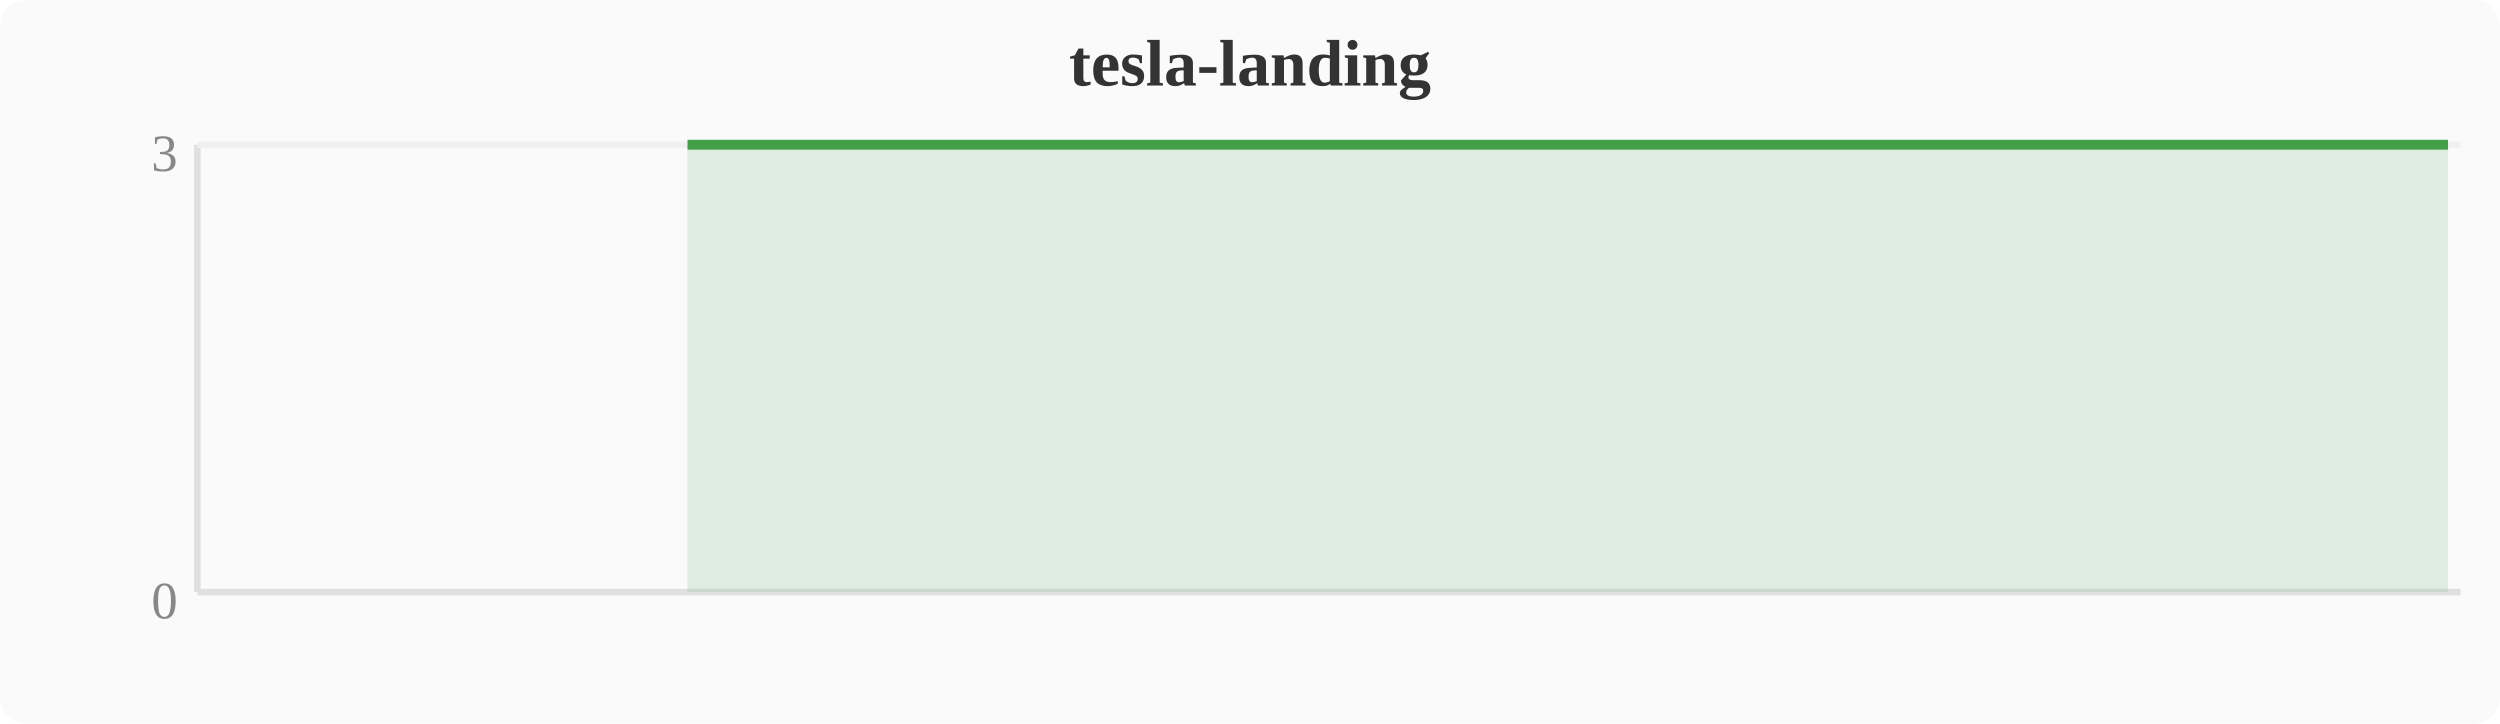
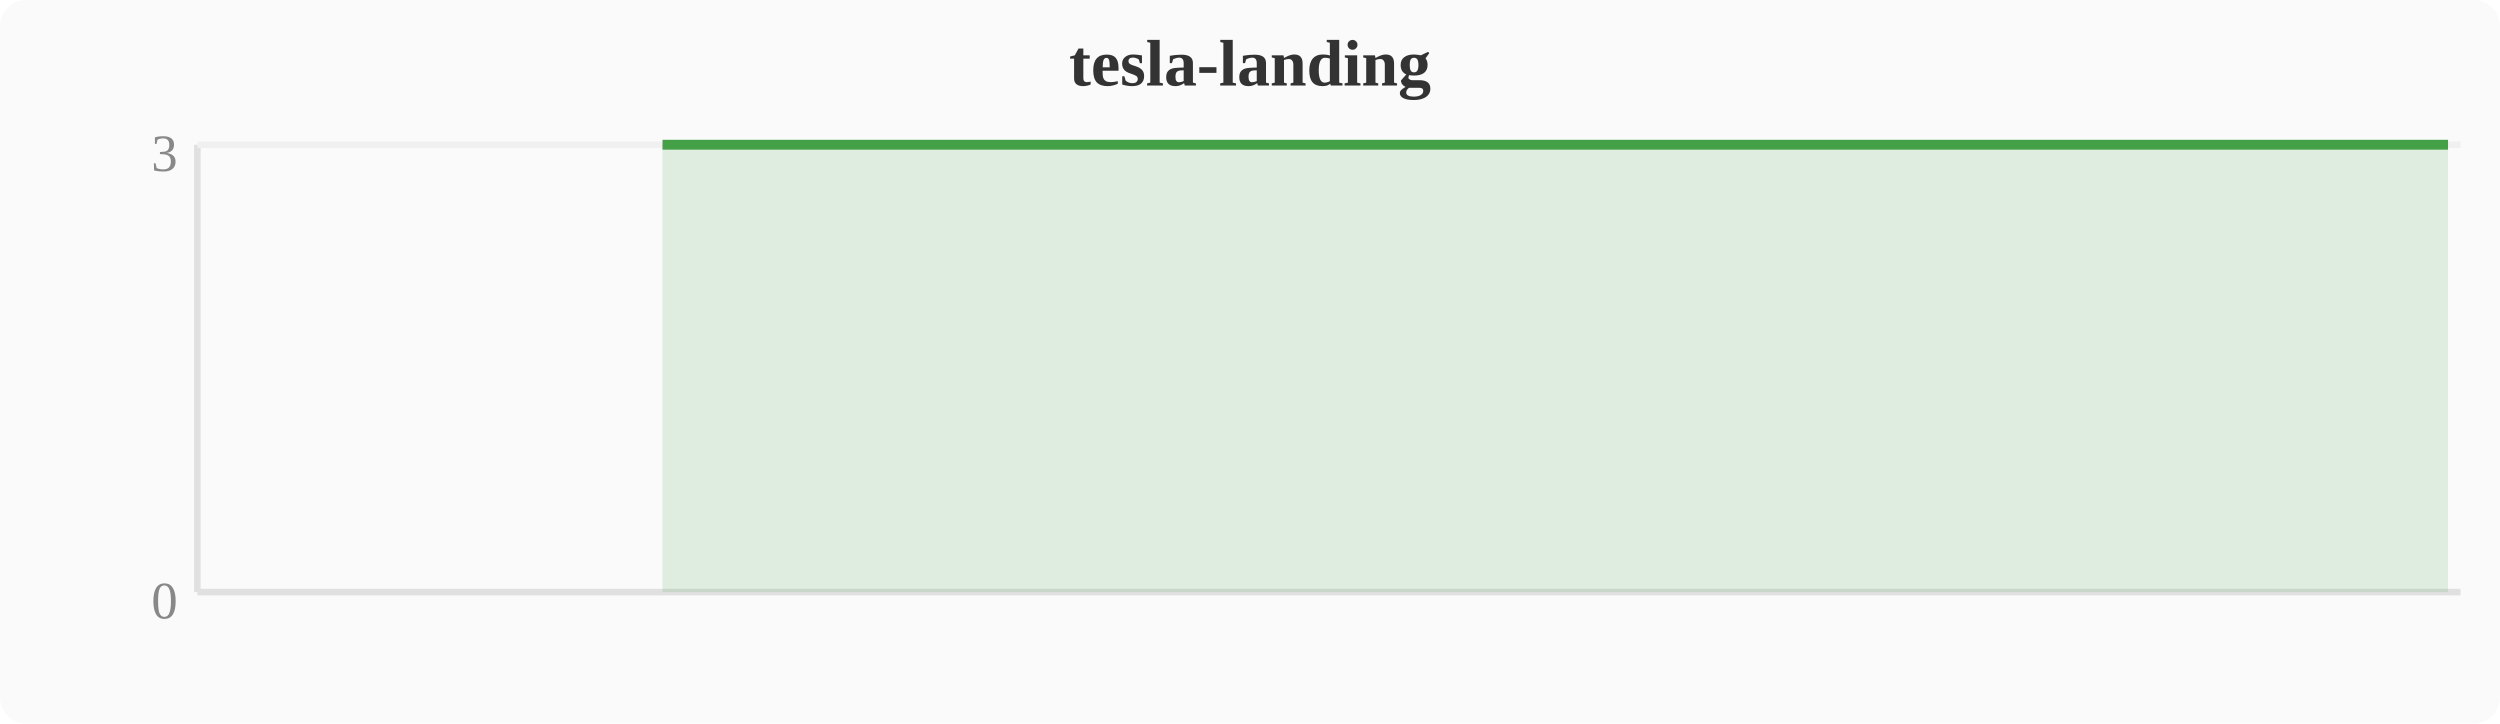
<svg xmlns="http://www.w3.org/2000/svg" width="380" height="110" viewBox="0 0 380 110">
  <rect width="380" height="110" fill="#fafafa" rx="4" />
  <text x="190" y="13" text-anchor="middle" font-size="10" font-weight="bold" fill="#333">tesla-landing</text>
  <line x1="30" y1="22" x2="30" y2="90" stroke="#e0e0e0" stroke-width="1" />
  <line x1="30" y1="90" x2="374" y2="90" stroke="#e0e0e0" stroke-width="1" />
  <line x1="30" y1="22" x2="374" y2="22" stroke="#f0f0f0" stroke-width="1" />
  <text x="27" y="94" text-anchor="end" font-size="8" fill="#888">0</text>
  <text x="27" y="26" text-anchor="end" font-size="8" fill="#888">3</text>
-   <polygon points="104.5,22.0 108.4,22.0 112.2,22.0 116.0,22.0 119.8,22.0 123.6,22.0 127.5,22.0 131.3,22.0 135.1,22.0 138.9,22.0 142.8,22.0 146.6,22.0 150.4,22.0 154.2,22.0 158.0,22.0 161.9,22.0 165.7,22.0 169.5,22.0 173.3,22.0 177.2,22.0 181.0,22.0 184.8,22.0 188.6,22.0 192.4,22.0 196.3,22.0 200.1,22.0 203.9,22.0 207.7,22.0 211.6,22.0 215.4,22.0 219.2,22.0 223.0,22.0 226.8,22.0 230.7,22.0 234.5,22.0 238.3,22.0 242.1,22.0 246.0,22.0 249.8,22.0 253.6,22.0 257.4,22.0 261.2,22.0 265.1,22.0 268.9,22.0 272.7,22.0 276.5,22.0 280.4,22.0 284.2,22.0 288.0,22.0 291.8,22.0 295.6,22.0 299.5,22.0 303.3,22.0 307.1,22.0 310.9,22.0 314.8,22.0 318.6,22.0 322.4,22.0 326.2,22.0 330.0,22.0 333.9,22.0 337.7,22.0 341.5,22.0 345.3,22.0 349.2,22.0 353.0,22.0 356.8,22.0 360.6,22.0 364.4,22.0 368.3,22.0 372.1,22.0 372.1,90 104.5,90" fill="#43a047" opacity="0.15" />
-   <polyline points="104.5,22.0 108.4,22.0 112.2,22.0 116.0,22.0 119.8,22.0 123.6,22.0 127.5,22.0 131.3,22.0 135.1,22.0 138.9,22.0 142.8,22.0 146.6,22.0 150.4,22.0 154.2,22.0 158.0,22.0 161.9,22.0 165.7,22.0 169.5,22.0 173.3,22.0 177.2,22.0 181.0,22.0 184.8,22.0 188.6,22.0 192.4,22.0 196.3,22.0 200.1,22.0 203.9,22.0 207.7,22.0 211.6,22.0 215.4,22.0 219.2,22.0 223.0,22.0 226.8,22.0 230.7,22.0 234.5,22.0 238.3,22.0 242.1,22.0 246.0,22.0 249.8,22.0 253.6,22.0 257.4,22.0 261.2,22.0 265.1,22.0 268.9,22.0 272.7,22.0 276.5,22.0 280.4,22.0 284.2,22.0 288.0,22.0 291.8,22.0 295.6,22.0 299.5,22.0 303.3,22.0 307.1,22.0 310.9,22.0 314.8,22.0 318.6,22.0 322.4,22.0 326.2,22.0 330.0,22.0 333.9,22.0 337.7,22.0 341.5,22.0 345.3,22.0 349.2,22.0 353.0,22.0 356.8,22.0 360.6,22.0 364.4,22.0 368.3,22.0 372.1,22.0" fill="none" stroke="#43a047" stroke-width="1.5" stroke-linejoin="round" />
+   <polygon points="100.7,22.0 104.5,22.0 108.4,22.0 112.2,22.0 116.0,22.0 119.8,22.0 123.6,22.0 127.5,22.0 131.3,22.0 135.1,22.0 138.9,22.0 142.8,22.0 146.6,22.0 150.4,22.0 154.2,22.0 158.0,22.0 161.9,22.0 165.7,22.0 169.5,22.0 173.3,22.0 177.2,22.0 181.0,22.0 184.8,22.0 188.6,22.0 192.4,22.0 196.3,22.0 200.1,22.0 203.9,22.0 207.7,22.0 211.6,22.0 215.4,22.0 219.2,22.0 223.0,22.0 226.8,22.0 230.7,22.0 234.5,22.0 238.3,22.0 242.1,22.0 246.0,22.0 249.8,22.0 253.6,22.0 257.4,22.0 261.2,22.0 265.1,22.0 268.9,22.0 272.7,22.0 276.5,22.0 280.4,22.0 284.2,22.0 288.0,22.0 291.8,22.0 295.6,22.0 299.5,22.0 303.3,22.0 307.1,22.0 310.9,22.0 314.8,22.0 318.6,22.0 322.4,22.0 326.2,22.0 330.0,22.0 333.9,22.0 337.7,22.0 341.5,22.0 345.3,22.0 349.2,22.0 353.0,22.0 356.8,22.0 360.6,22.0 364.4,22.0 368.3,22.0 372.1,22.0 372.1,90 100.7,90" fill="#43a047" opacity="0.15" />
+   <polyline points="100.7,22.0 104.5,22.0 108.4,22.0 112.2,22.0 116.0,22.0 119.8,22.0 123.6,22.0 127.5,22.0 131.3,22.0 135.1,22.0 138.9,22.0 142.8,22.0 146.6,22.0 150.4,22.0 154.2,22.0 158.0,22.0 161.9,22.0 165.7,22.0 169.5,22.0 173.3,22.0 177.2,22.0 181.0,22.0 184.8,22.0 188.6,22.0 192.4,22.0 196.3,22.0 200.1,22.0 203.9,22.0 207.7,22.0 211.6,22.0 215.4,22.0 219.2,22.0 223.0,22.0 226.8,22.0 230.7,22.0 234.5,22.0 238.3,22.0 242.1,22.0 246.0,22.0 249.8,22.0 253.6,22.0 257.4,22.0 261.2,22.0 265.1,22.0 268.9,22.0 272.7,22.0 276.5,22.0 280.4,22.0 284.2,22.0 288.0,22.0 291.8,22.0 295.6,22.0 299.5,22.0 303.3,22.0 307.1,22.0 310.9,22.0 314.8,22.0 318.6,22.0 322.4,22.0 326.2,22.0 330.0,22.0 333.9,22.0 337.7,22.0 341.5,22.0 345.3,22.0 349.2,22.0 353.0,22.0 356.8,22.0 360.6,22.0 364.4,22.0 368.3,22.0 372.1,22.0" fill="none" stroke="#43a047" stroke-width="1.5" stroke-linejoin="round" />
</svg>
